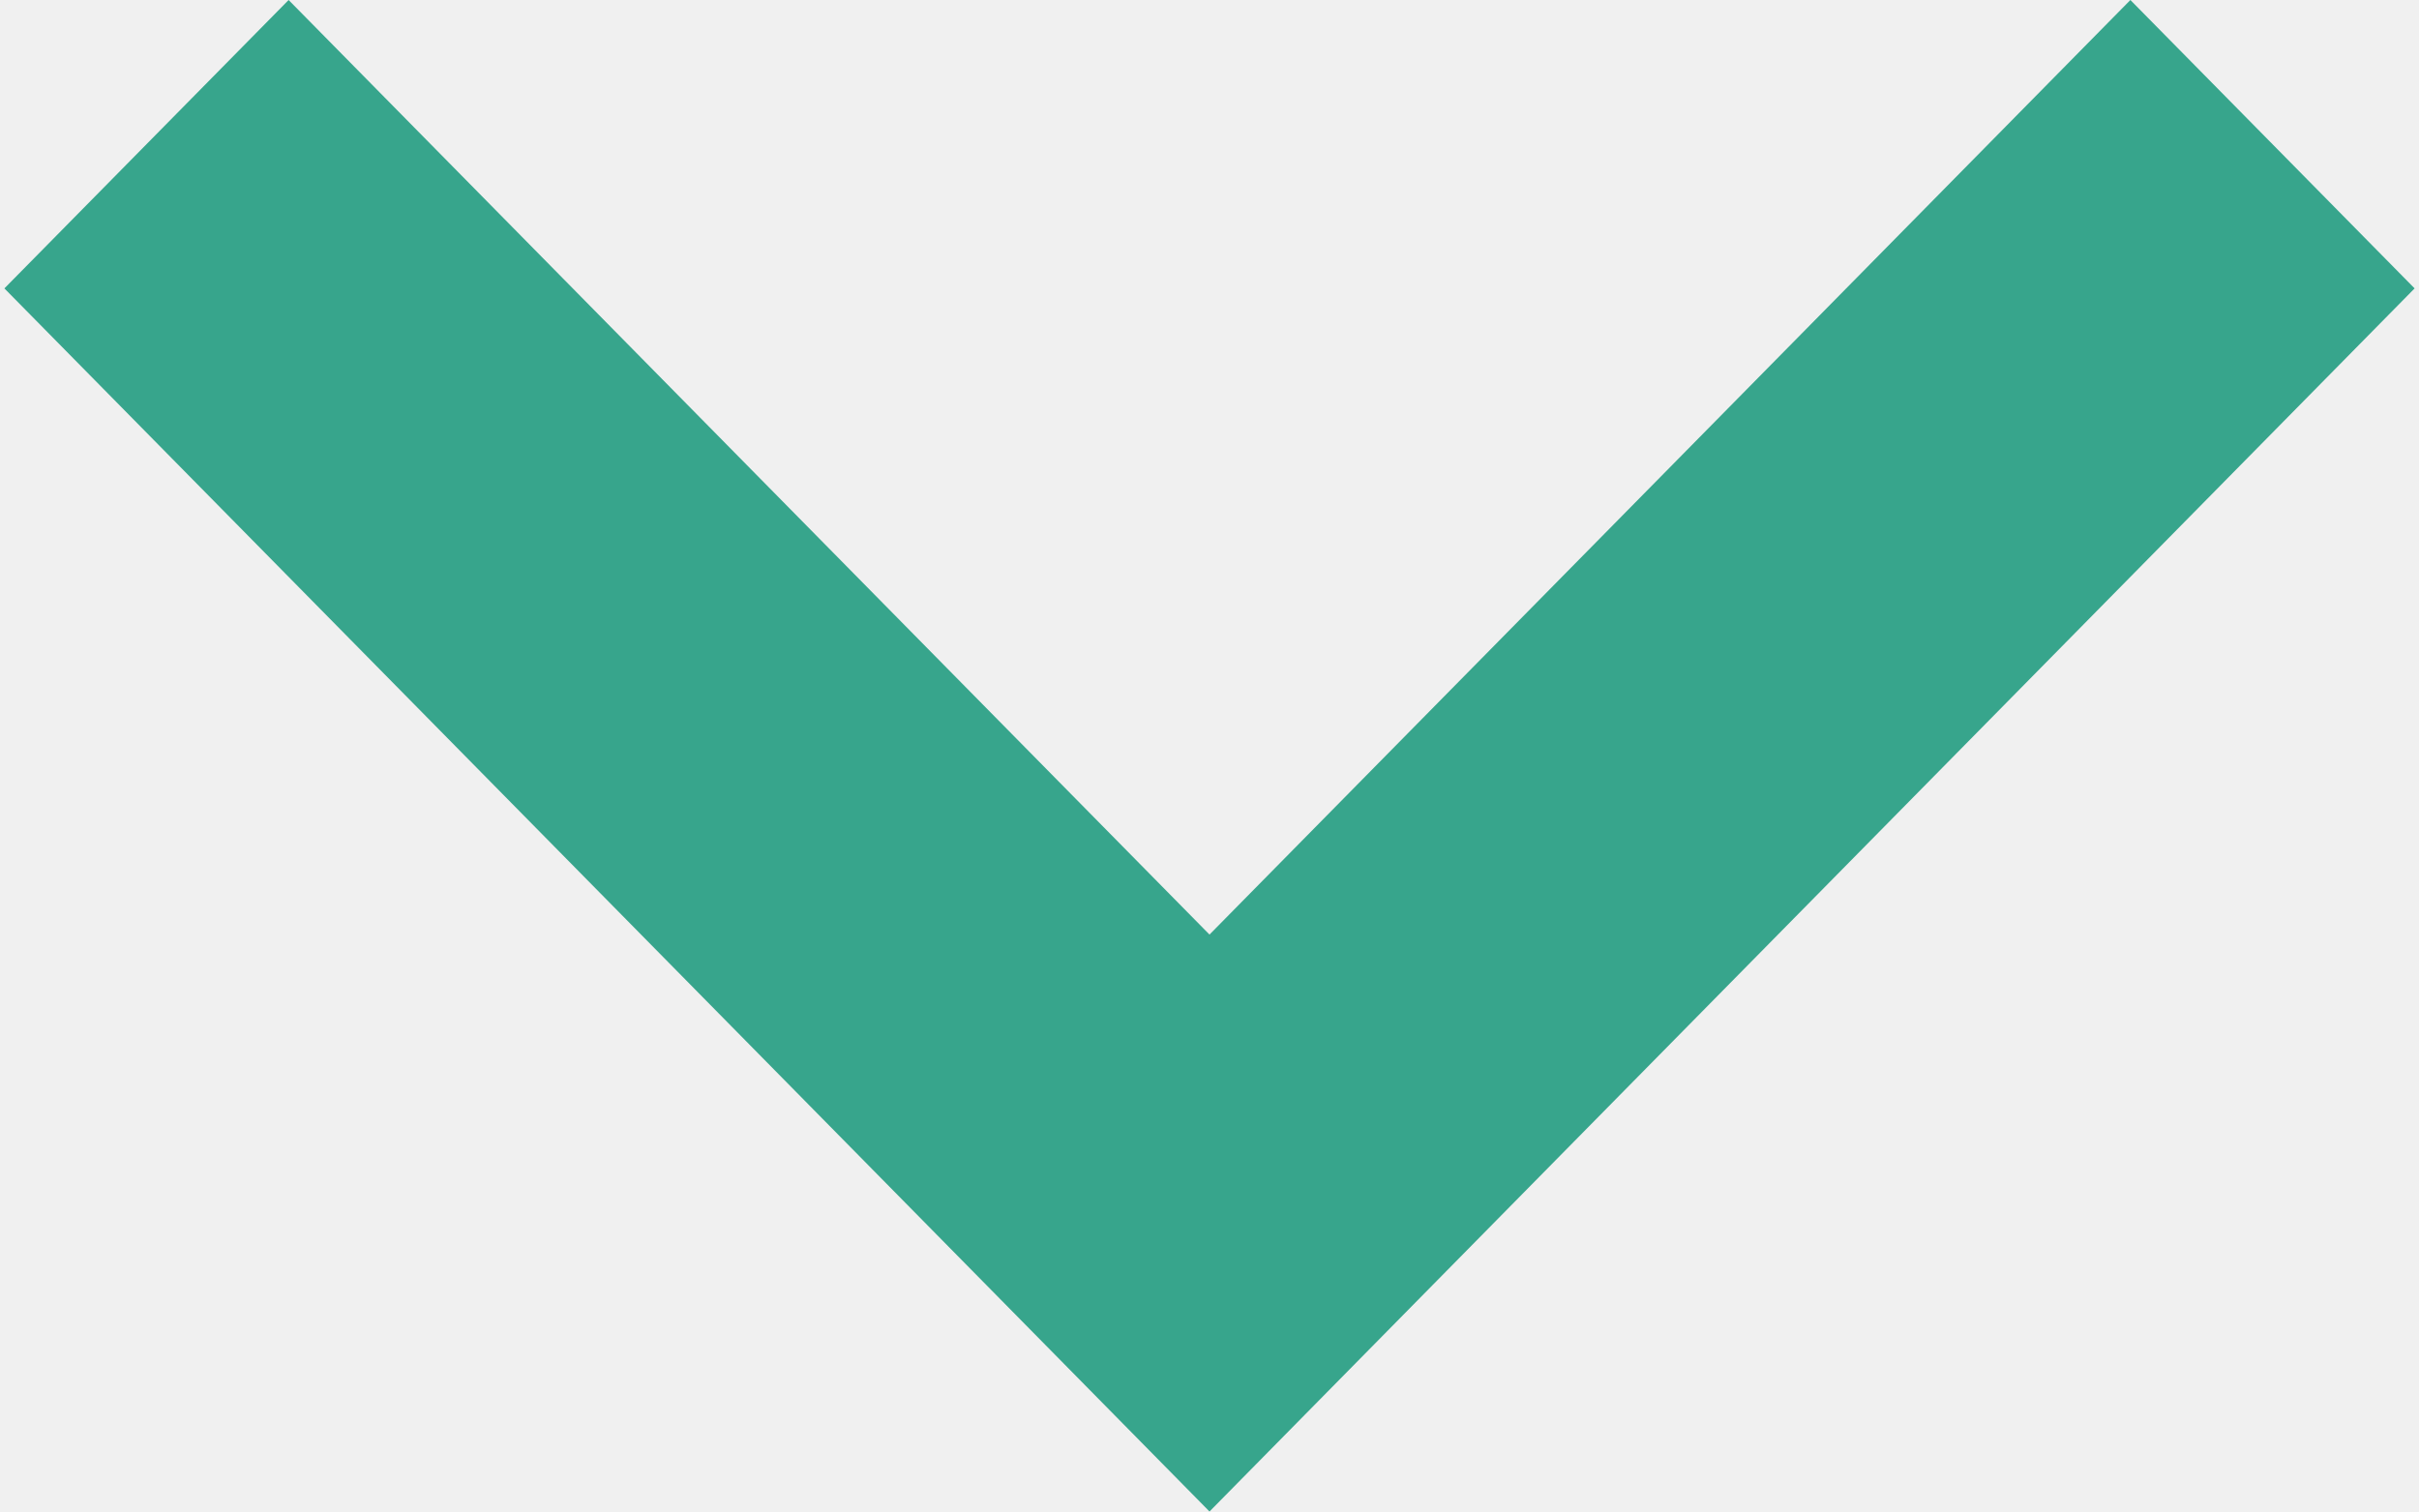
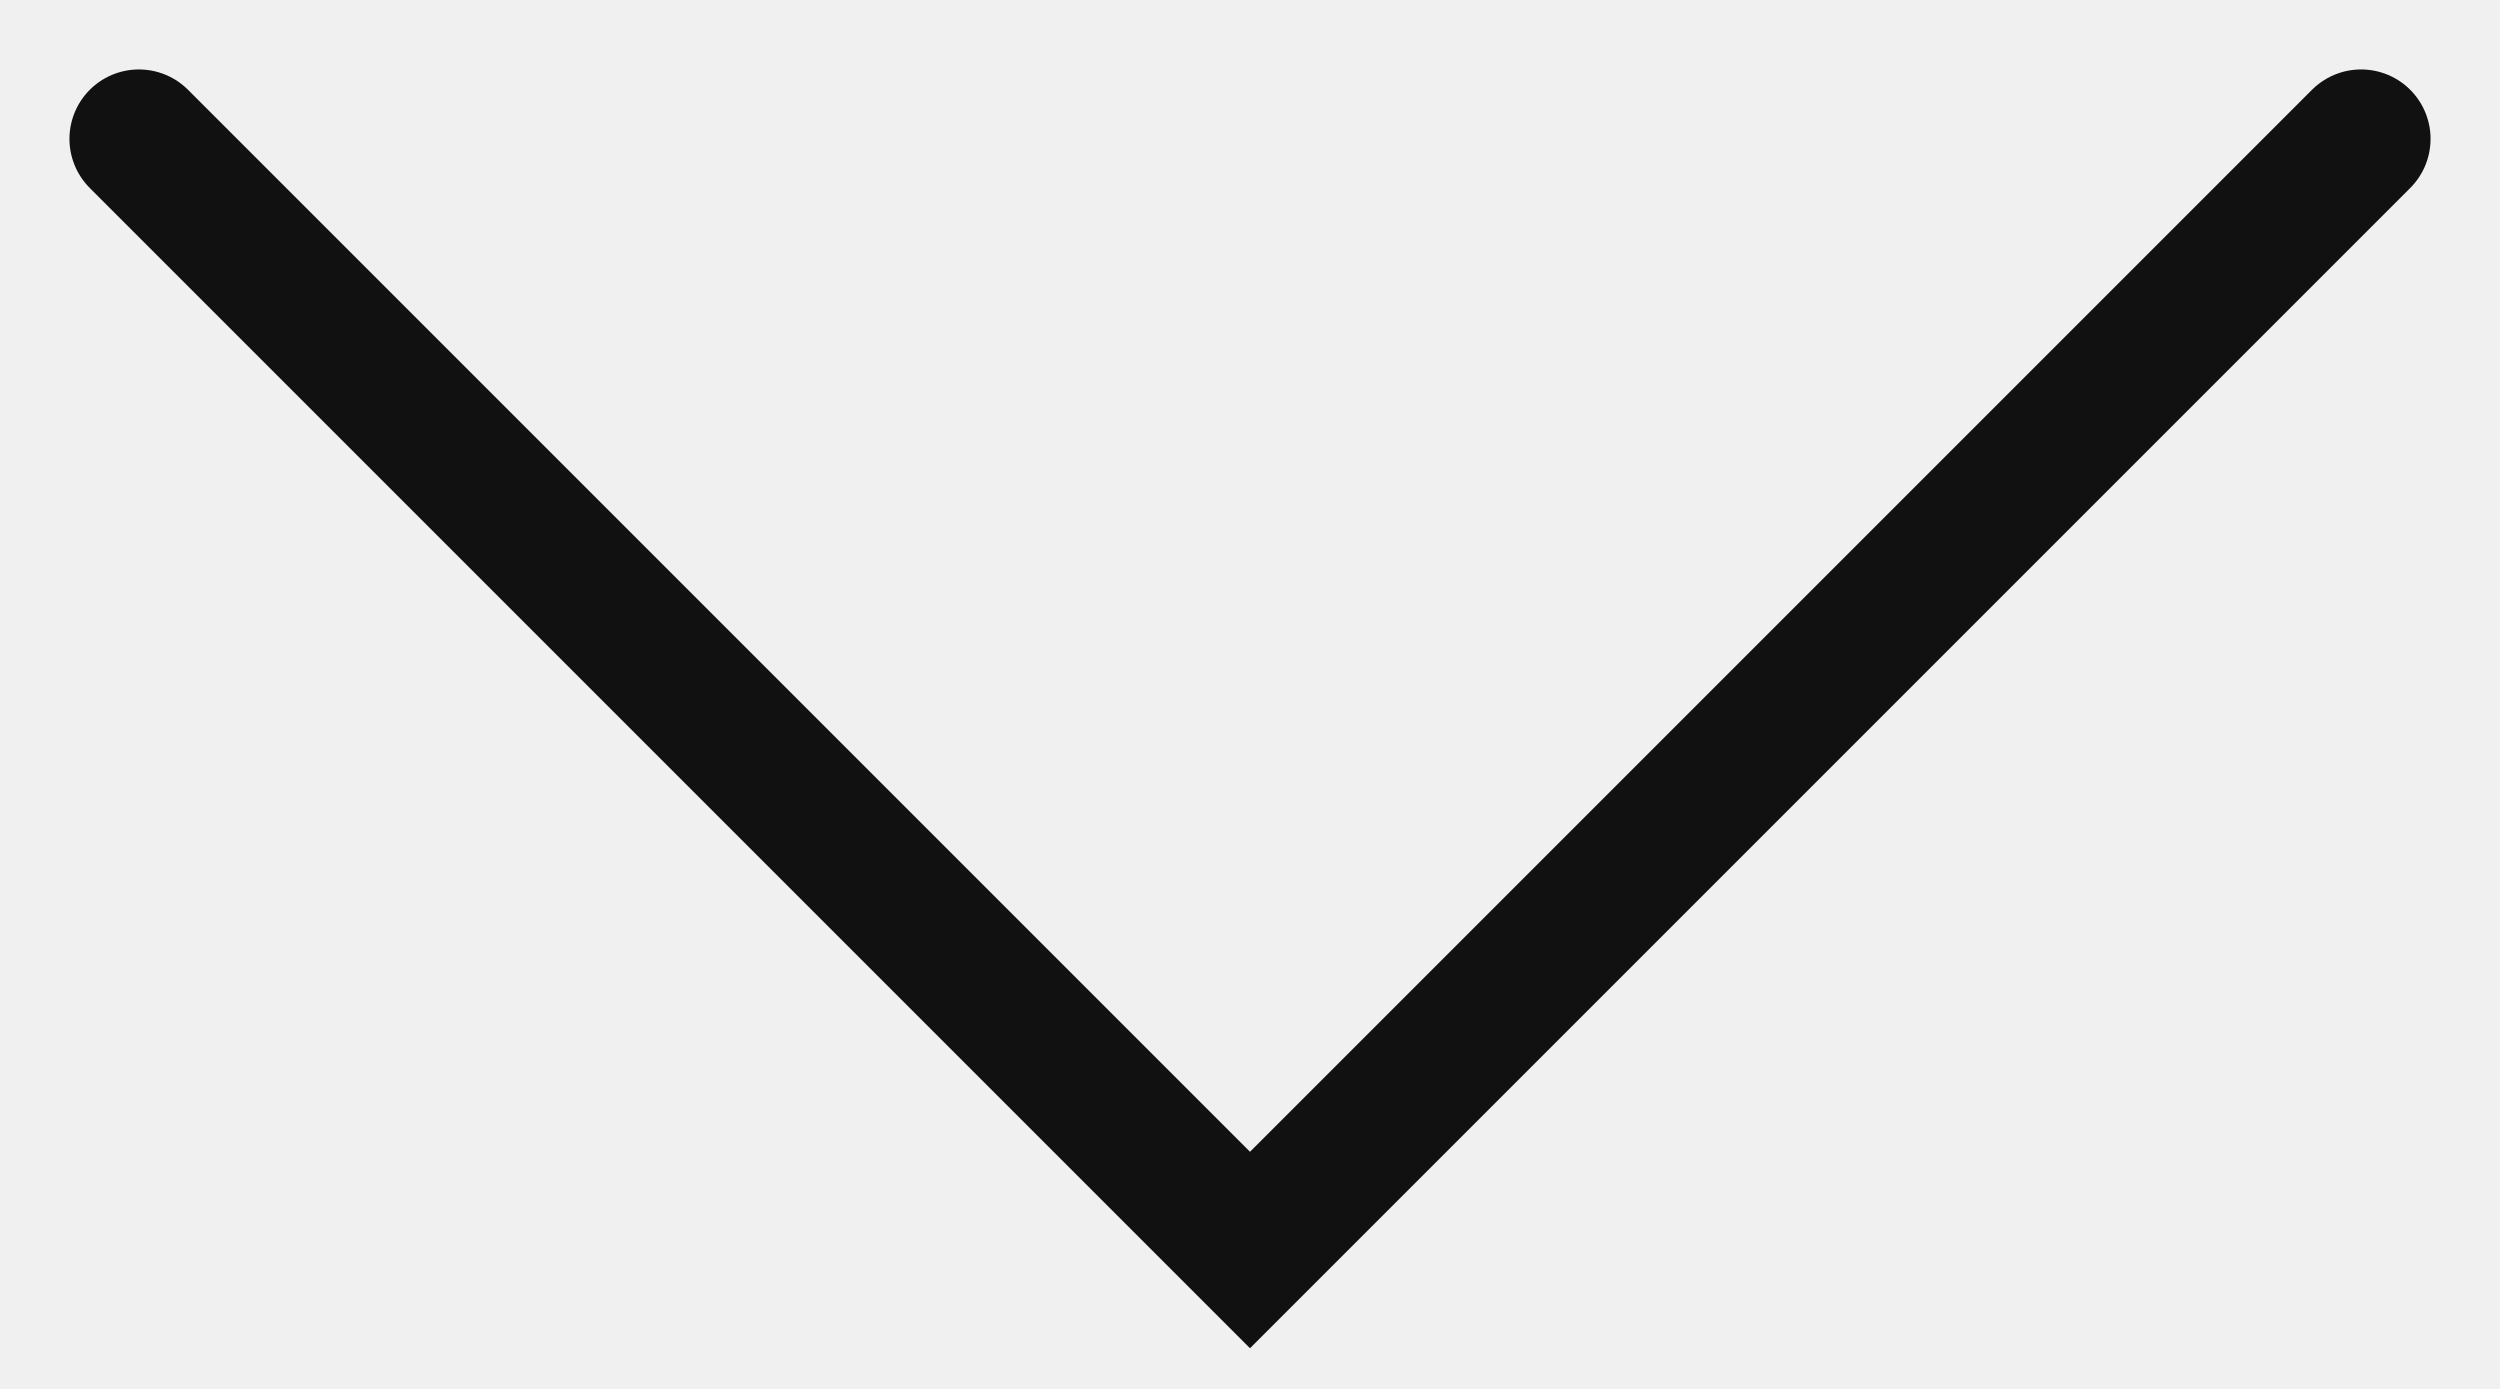
- <svg xmlns="http://www.w3.org/2000/svg" width="16" height="10" viewBox="0 0 16 10" fill="none">
-   <g clip-path="url(#clip0)">
-     <path d="M0.029 1.908L1.909 -6.1467e-07L8 6.183L14.091 -8.21774e-08L15.971 1.908L8 10L0.029 1.908Z" fill="#37A58C" />
-   </g>
-   <defs>
-     <clipPath id="clip0">
-       <rect width="10" height="16" fill="white" transform="translate(16) rotate(90)" />
-     </clipPath>
-   </defs>
+ <svg xmlns="http://www.w3.org/2000/svg" width="18" height="10" viewBox="0 0 18 10" fill="none">
+   <path d="M17 1L9 9L1 1" stroke="#111111" stroke-linecap="round" />
</svg>
